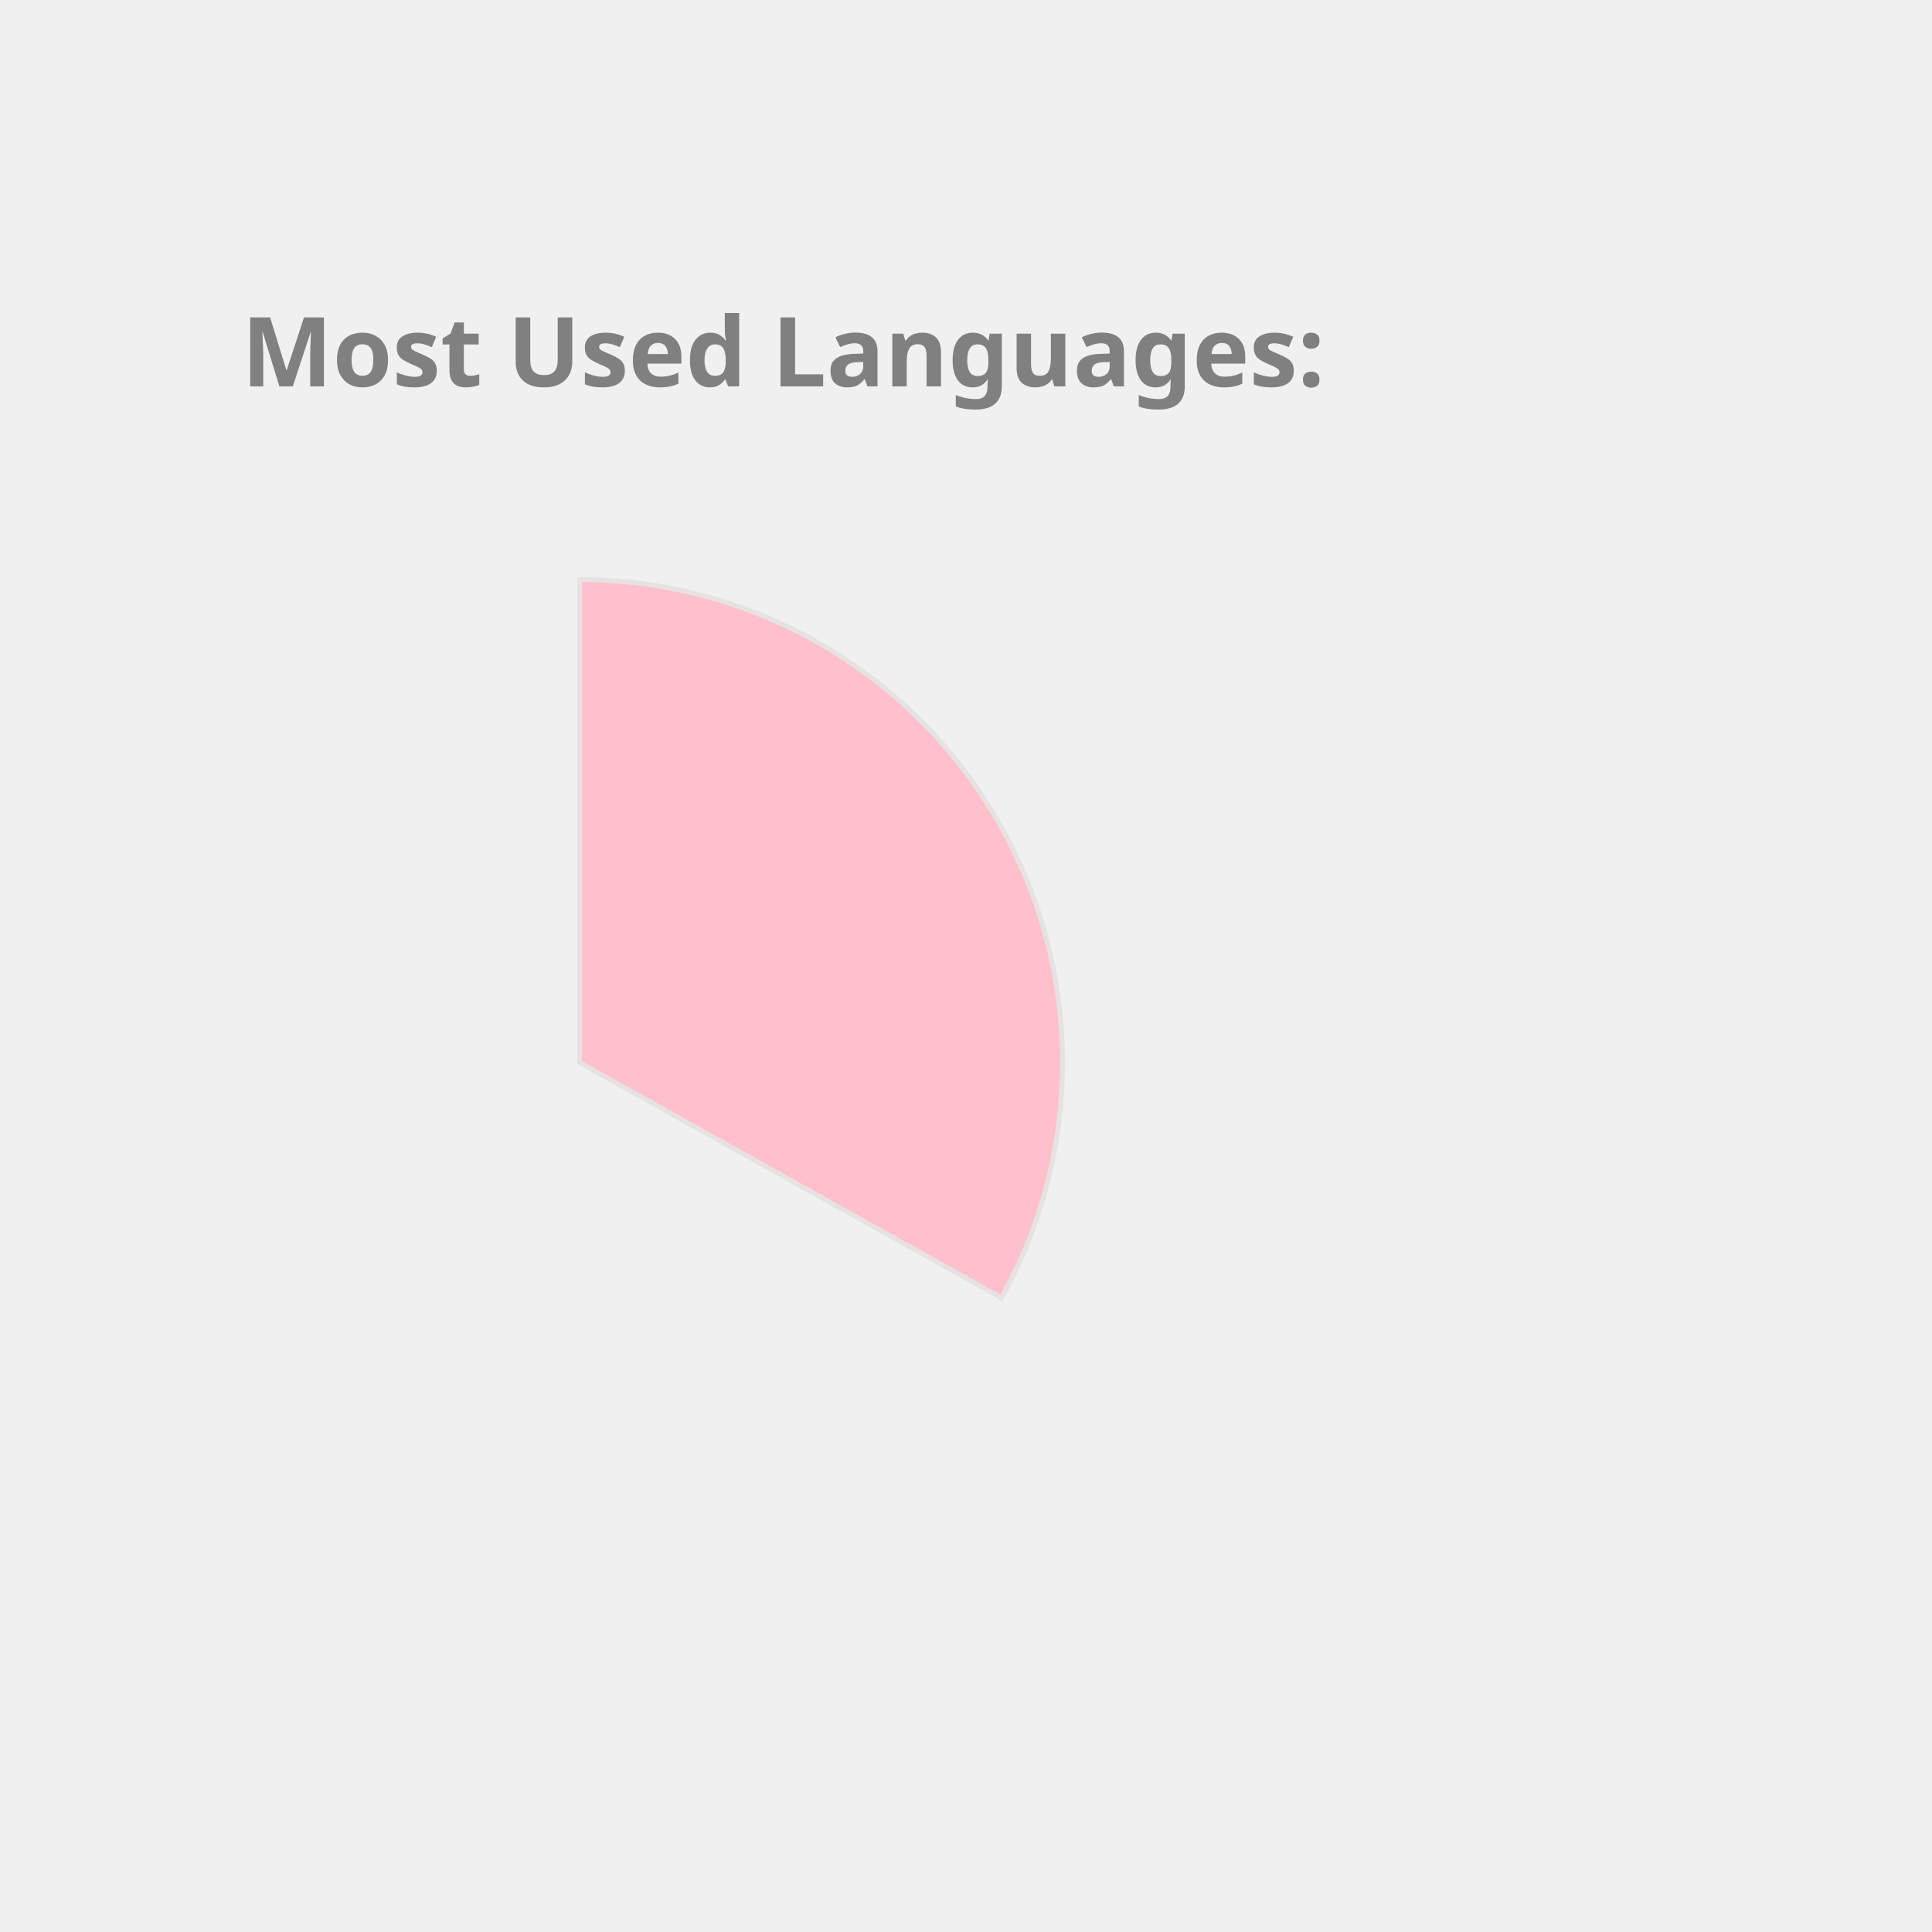
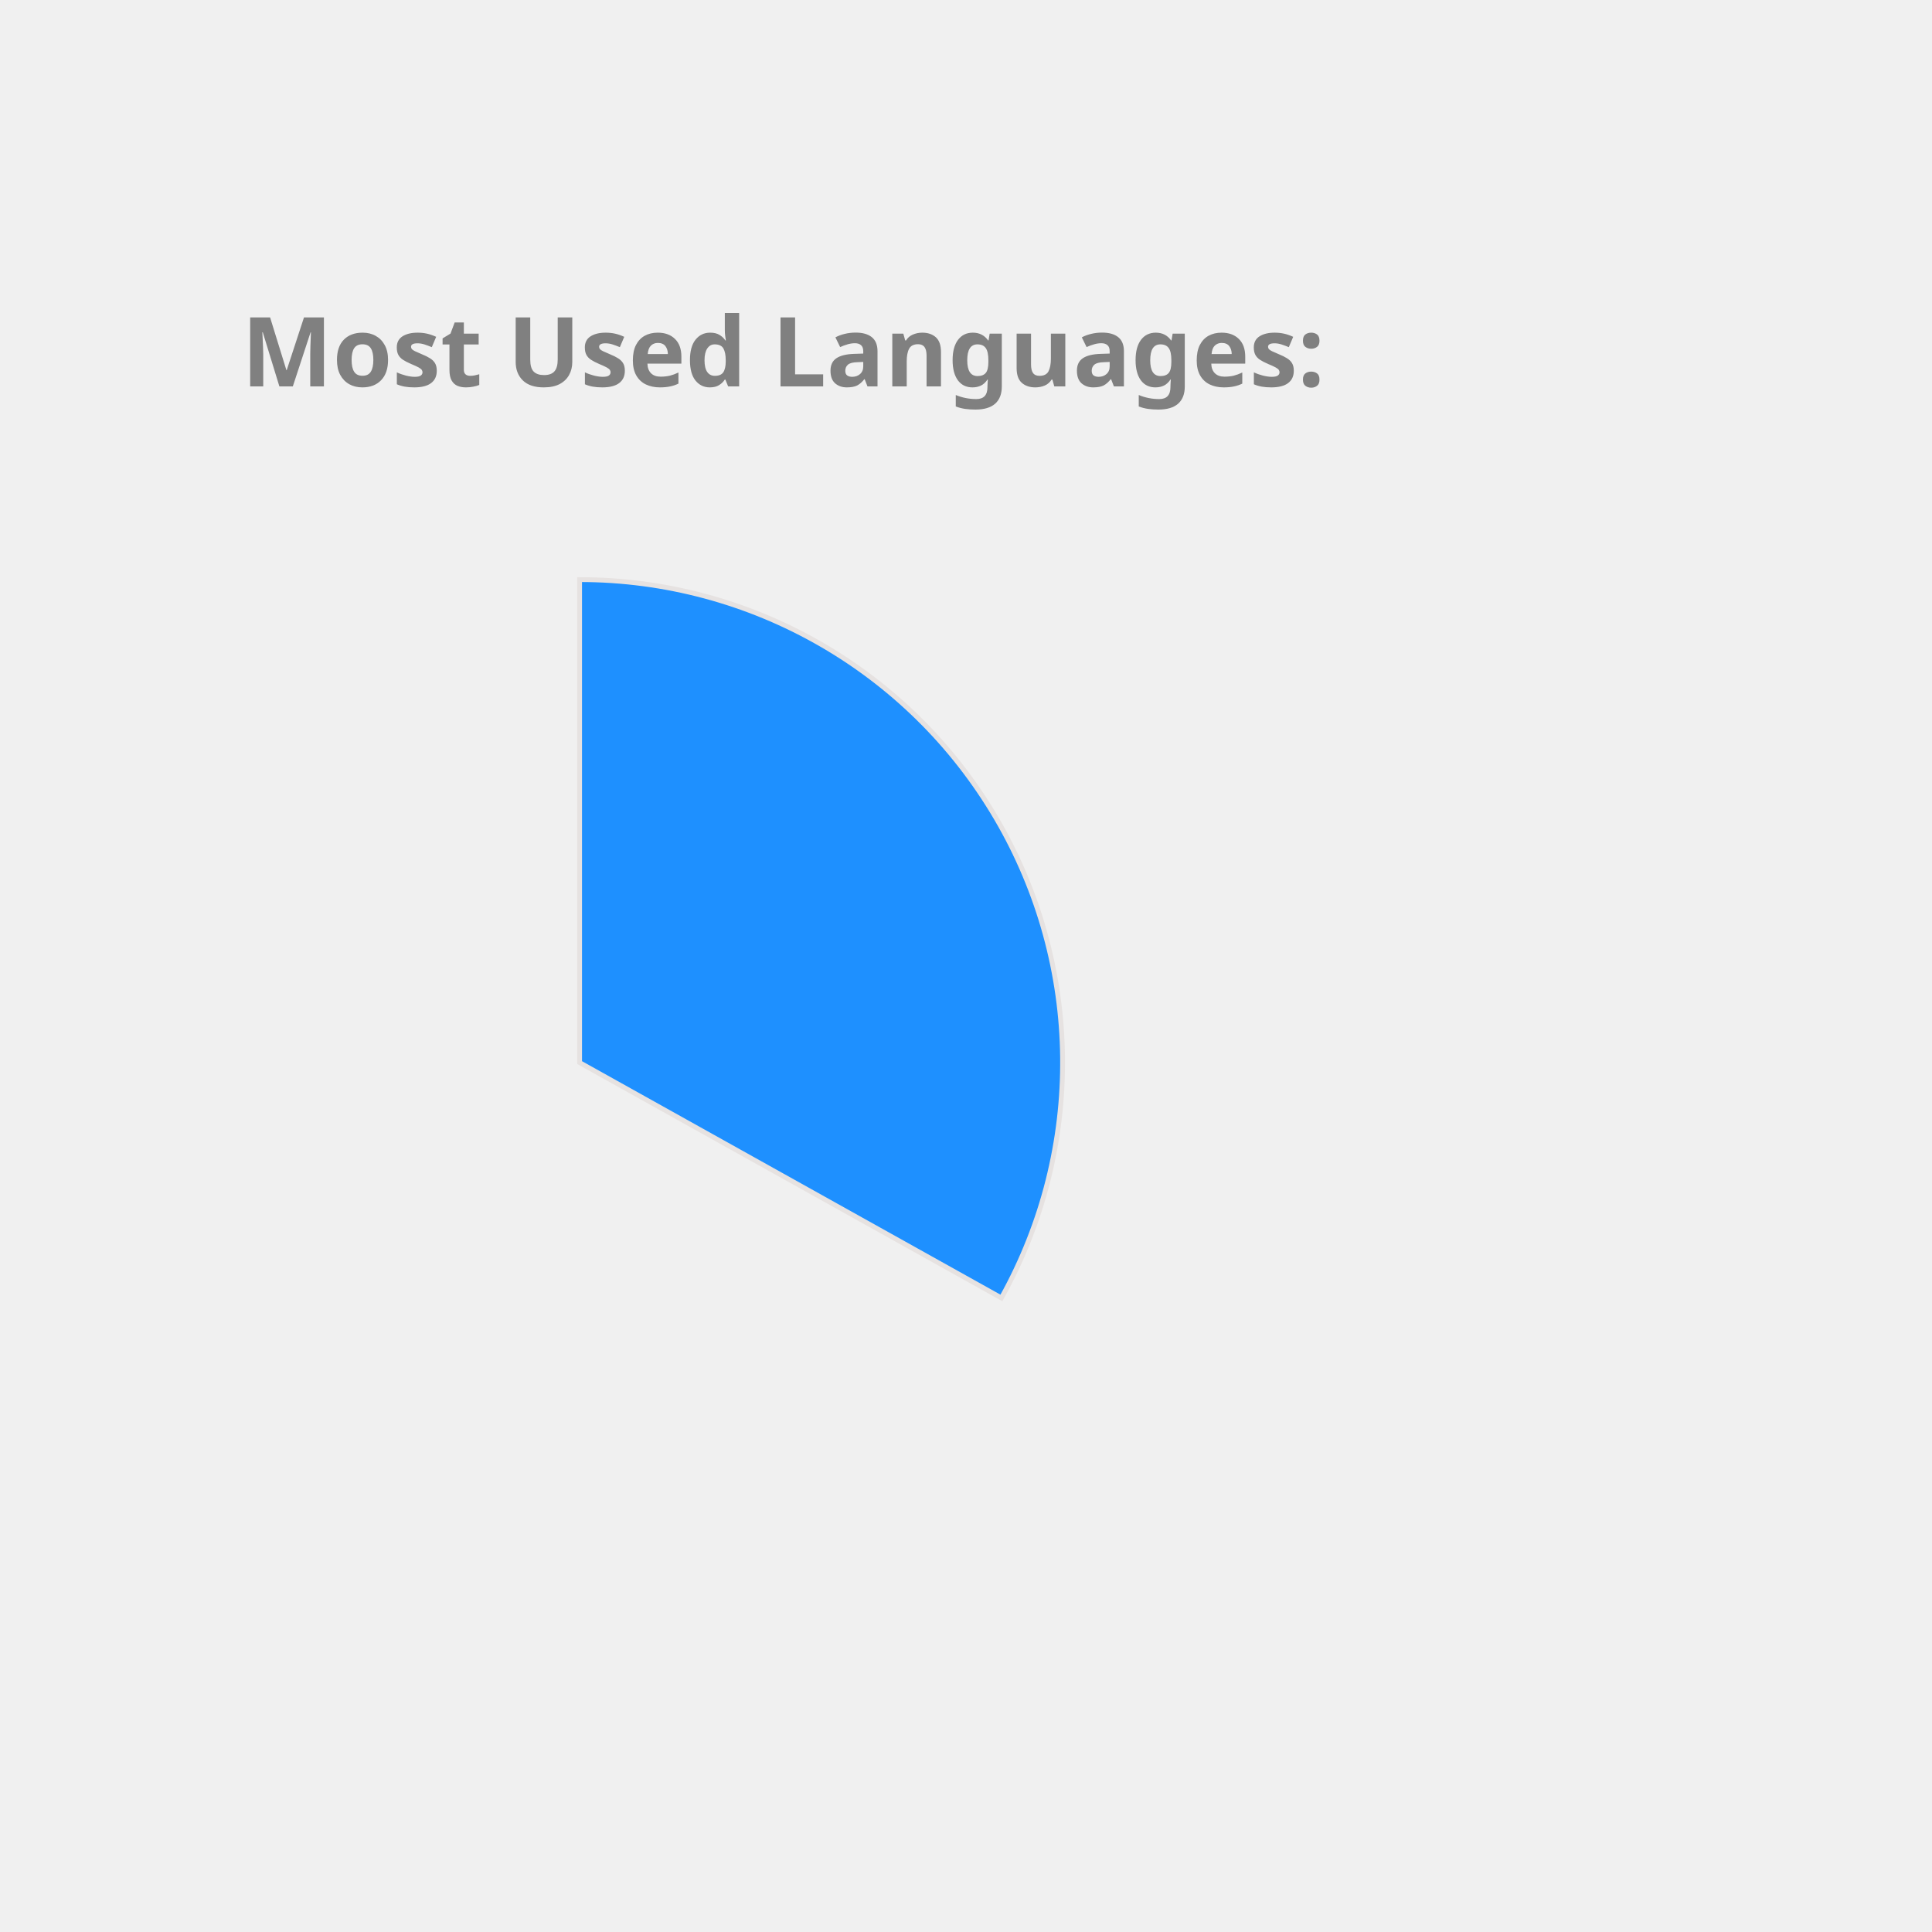
<svg xmlns="http://www.w3.org/2000/svg" height="350px" width="350px" viewBox="0 0 400 400">
  <style> 
        .label {
                font: bold 20px sans-serif;
                color: #404040;
                -webkit-text-stroke: 1px white;
        }

        path {
                stroke: #E6E2E1;
                stroke-width: 1px;
                transform: translate(60px, 100px);
        }

        .path_1 {
                animation: fadeIn 5s linear forwards;
        }

        .path_2 {
                transform: scale(0);
                animation: fadeIn 5s linear forwards 5s;
        }


        
        .path_3 {
                transform: scale(0);
                animation: fadeIn 5s linear forwards 10s;
        }


        .path_4 {
                transform: scale(0);
                animation: fadeIn 5s linear forwards 15s;
        }

        .path_5 {
                transform: scale(0);
                animation: fadeIn 5s linear forwards 20s;
        }

        .path_6 {
                transform: scale(0);
                animation: fadeIn 5s linear forwards 25s;
        }

        .path_7 {
                transform: scale(0);
                animation: fadeIn 5s linear forwards 30s;
        }

        .path_8 {
                transform: scale(0);
                animation: fadeIn 5s linear forwards 35s;
        }

        .path_9 {
                transform: scale(0);
                animation: fadeIn 5s linear forwards 40s;
        }

        .path_10 {
                transform: scale(0);
                animation: fadeIn 5s linear forwards 45s;
        }

        @keyframes fadeIn {
                0% {                        
                        transform: translate(250px, 300px) rotate(0deg) scale(0);
                        
                }
                50% {
                        transform: translate(150px, 220px) rotate(180deg) scale(0.5);
                        
                }
                
                100% {
                        transform: translate(60px, 120px) rotate(360deg) scale(1);
                        
                }
        }
        .txt_1 {
                opacity: 0;
                animation: txtShow 5s linear forwards 0s;
        }

        .txt_2 {
                opacity: 0;
                animation: txtShow 5s linear forwards 5s;
        }

        .txt_3 {
                opacity: 0;
                animation: txtShow 5s linear forwards 10s;
        }

        .txt_4 {
                opacity: 0;
                animation: txtShow 5s linear forwards 15s;
        }

        .txt_5 {
                opacity: 0;
                animation: txtShow 5s linear forwards 20s;
        }

        .txt_6 {
                opacity: 0;
                animation: txtShow 5s linear forwards 25s;
        }

        .txt_7 {
                opacity: 0;
                animation: txtShow 5s linear forwards 30s;
        }

        .txt_8 {
                opacity: 0;
                animation: txtShow 5s linear forwards 35s;
        }

        .txt_9 {
                opacity: 0;
                animation: txtShow 5s linear forwards 40s;
        }

        .txt_10 {
                opacity: 0;
                animation: txtShow 5s linear forwards 45s;
        }

        @keyframes txtShow {
                0% {                        
                        opacity: 0;
                        transform: translate(0px, 0px) scale(0);
                }
                100% {
                        opacity: 1;
                        transform: translate(0px, 0px) scale(1);
                        
                }
        }
</style>
-   <path class="path_1" d="M 60,120 L 60,20 A 100,100 0 0 1 147.326,168.725 Z" fill="Pink" stroke="#fff" stroke-width="2" />
-   <text class="txt_1" x="260" y="150" fill="Pink" stroke="Pink" stroke-width="1">Java</text>
-   <path class="path_2" d="M 60,120 L 147.326,168.725 A 100,100 0 0 1 -17.051,183.742 Z" fill="MediumAquaMarine" stroke="#fff" stroke-width="2" />
-   <text class="txt_2" x="260" y="170" fill="MediumAquaMarine" stroke="MediumAquaMarine" stroke-width="1">TypeScript</text>
-   <path class="path_3" d="M 60,120 L -17.051,183.742 A 100,100 0 0 1 -26.392,69.638 Z" fill="MediumSlateBlue" stroke="#fff" stroke-width="2" />
-   <text class="txt_3" x="260" y="190" fill="MediumSlateBlue" stroke="MediumSlateBlue" stroke-width="1">JavaScript</text>
-   <path class="path_4" d="M 60,120 L -26.392,69.638 A 100,100 0 0 1 -7.995,46.674 Z" fill="DarkKhaki" stroke="#fff" stroke-width="2" />
-   <text class="txt_4" x="260" y="210" fill="DarkKhaki" stroke="DarkKhaki" stroke-width="1">HTML</text>
-   <path class="path_5" d="M 60,120 L -7.995,46.674 A 100,100 0 0 1 12.93,31.771 Z" fill="IndianRed" stroke="#fff" stroke-width="2" />
-   <text class="txt_5" x="260" y="230" fill="IndianRed" stroke="IndianRed" stroke-width="1">CSS</text>
-   <path class="path_6" d="M 60,120 L 12.93,31.771 A 100,100 0 0 1 34.523,23.3 Z" fill="Gold" stroke="#fff" stroke-width="2" />
-   <text class="txt_6" x="260" y="250" fill="Gold" stroke="Gold" stroke-width="1">Sass</text>
-   <path class="path_7" d="M 60,120 L 34.523,23.3 A 100,100 0 0 1 43.117,21.436 Z" fill="Crimson" stroke="#fff" stroke-width="2" />
-   <text class="txt_7" x="260" y="270" fill="Crimson" stroke="Crimson" stroke-width="1">Python</text>
-   <path class="path_8" d="M 60,120 L 43.117,21.436 A 100,100 0 0 1 51.215,20.387 Z" fill="Coral" stroke="#fff" stroke-width="2" />
-   <text class="txt_8" x="260" y="290" fill="Coral" stroke="Coral" stroke-width="1">Batchfile</text>
-   <path class="path_9" d="M 60,120 L 51.215,20.387 A 100,100 0 0 1 54.976,20.126 Z" fill="LightSeaGreen" stroke="#fff" stroke-width="2" />
-   <text class="txt_9" x="260" y="310" fill="LightSeaGreen" stroke="LightSeaGreen" stroke-width="1">Mustache</text>
-   <path class="path_10" d="M 60,120 L 54.976,20.126 A 100,100 0 0 1 58.743,20.008 Z" fill="Orchid" stroke="#fff" stroke-width="2" />
-   <text class="txt_10" x="260" y="330" fill="Orchid" stroke="Orchid" stroke-width="1">SCSS</text>
+   <path class="path_1" d="M 60,120 L 60,20 A 100,100 0 0 1 147.326,168.725 Z" fill="DodgerBlue" stroke="#fff" stroke-width="2" />
+   <text class="txt_1" x="260" y="150" fill="DodgerBlue" stroke="DodgerBlue" stroke-width="1">Java</text>
+   <path class="path_2" d="M 60,120 L 147.326,168.725 A 100,100 0 0 1 -17.051,183.742 Z" fill="SteelBlue" stroke="#fff" stroke-width="2" />
+   <text class="txt_2" x="260" y="170" fill="SteelBlue" stroke="SteelBlue" stroke-width="1">TypeScript</text>
+   <path class="path_3" d="M 60,120 L -17.051,183.742 A 100,100 0 0 1 -26.392,69.638 Z" fill="Crimson" stroke="#fff" stroke-width="2" />
+   <text class="txt_3" x="260" y="190" fill="Crimson" stroke="Crimson" stroke-width="1">JavaScript</text>
+   <path class="path_4" d="M 60,120 L -26.392,69.638 A 100,100 0 0 1 -7.995,46.674 Z" fill="Tomato" stroke="#fff" stroke-width="2" />
+   <text class="txt_4" x="260" y="210" fill="Tomato" stroke="Tomato" stroke-width="1">HTML</text>
+   <path class="path_5" d="M 60,120 L -7.995,46.674 A 100,100 0 0 1 12.93,31.771 Z" fill="CornflowerBlue" stroke="#fff" stroke-width="2" />
+   <text class="txt_5" x="260" y="230" fill="CornflowerBlue" stroke="CornflowerBlue" stroke-width="1">CSS</text>
+   <path class="path_6" d="M 60,120 L 12.93,31.771 A 100,100 0 0 1 34.523,23.3 Z" fill="Orange" stroke="#fff" stroke-width="2" />
+   <text class="txt_6" x="260" y="250" fill="Orange" stroke="Orange" stroke-width="1">Sass</text>
+   <path class="path_7" d="M 60,120 L 34.523,23.3 A 100,100 0 0 1 43.117,21.436 Z" fill="MediumSlateBlue" stroke="#fff" stroke-width="2" />
+   <text class="txt_7" x="260" y="270" fill="MediumSlateBlue" stroke="MediumSlateBlue" stroke-width="1">Python</text>
+   <path class="path_8" d="M 60,120 L 43.117,21.436 A 100,100 0 0 1 51.215,20.387 Z" fill="Gold" stroke="#fff" stroke-width="2" />
+   <text class="txt_8" x="260" y="290" fill="Gold" stroke="Gold" stroke-width="1">Batchfile</text>
+   <path class="path_9" d="M 60,120 L 51.215,20.387 A 100,100 0 0 1 54.976,20.126 Z" fill="RosyBrown" stroke="#fff" stroke-width="2" />
+   <text class="txt_9" x="260" y="310" fill="RosyBrown" stroke="RosyBrown" stroke-width="1">Mustache</text>
+   <path class="path_10" d="M 60,120 L 54.976,20.126 A 100,100 0 0 1 58.743,20.008 Z" fill="IndianRed" stroke="#fff" stroke-width="2" />
+   <text class="txt_10" x="260" y="330" fill="IndianRed" stroke="IndianRed" stroke-width="1">SCSS</text>
  <g class="label">
    <text x="50" y="80" fill="grey">Most Used Languages:</text>
  </g>
</svg>
